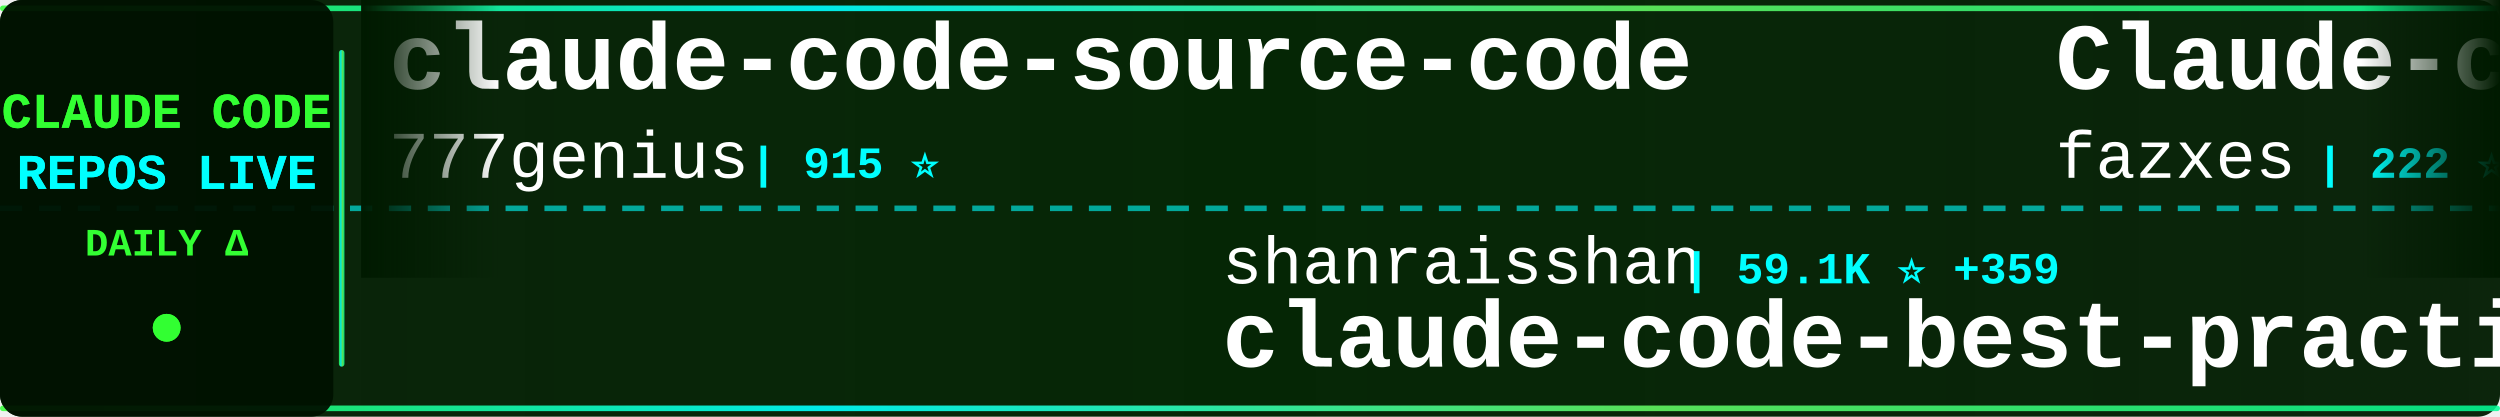
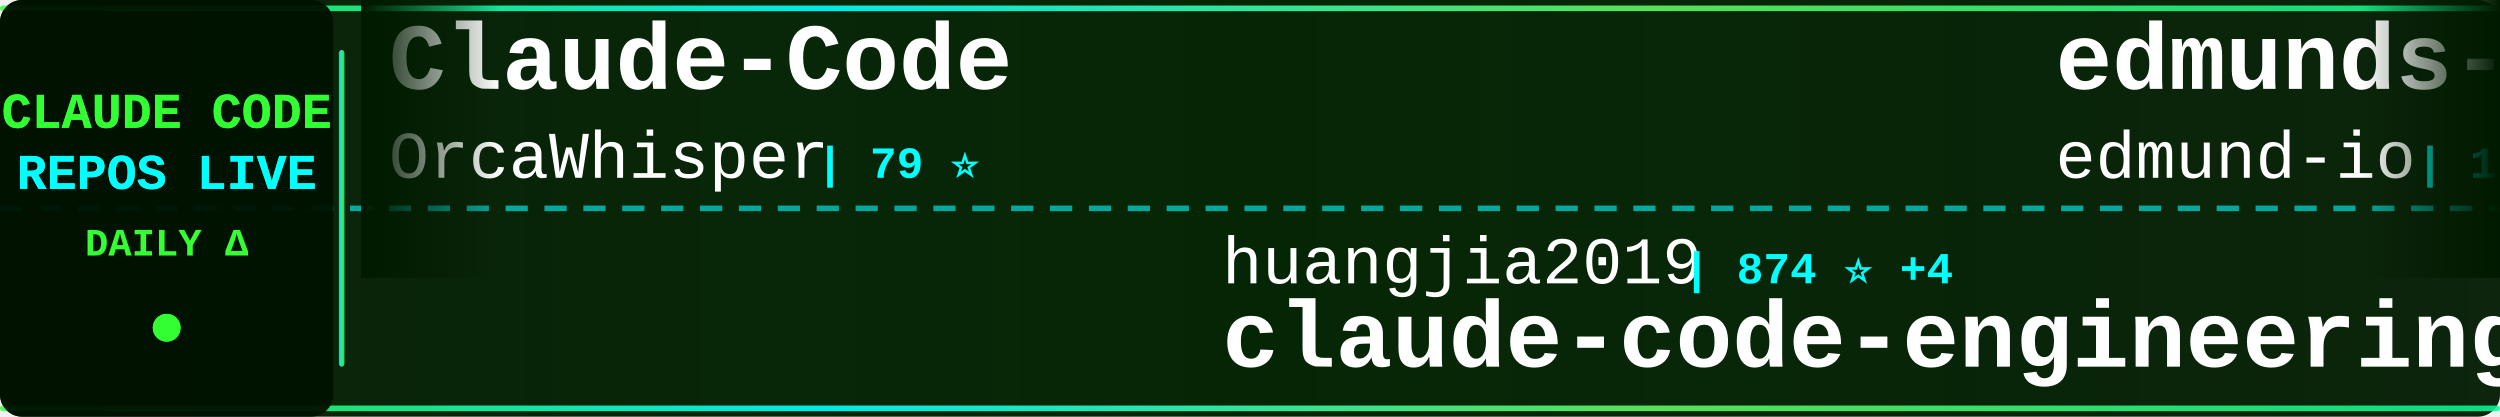
<svg xmlns="http://www.w3.org/2000/svg" width="900" height="150">
  <defs>
    <linearGradient id="tickerBg" x1="0%" y1="0%" x2="100%" y2="0%">
      <stop offset="0%" style="stop-color:#001a00;stop-opacity:0.95" />
      <stop offset="50%" style="stop-color:#002200;stop-opacity:0.98" />
      <stop offset="100%" style="stop-color:#001a00;stop-opacity:0.95" />
    </linearGradient>
    <linearGradient id="borderGrad" x1="0%" y1="0%" x2="100%" y2="0%">
      <stop offset="0%" style="stop-color:#33ff33;stop-opacity:0.85">
        <animate attributeName="stop-opacity" values="0.85;1;0.85" dur="2s" repeatCount="indefinite" />
      </stop>
      <stop offset="33%" style="stop-color:#00ffff;stop-opacity:0.9">
        <animate attributeName="stop-opacity" values="0.9;1;0.9" dur="2.2s" repeatCount="indefinite" />
      </stop>
      <stop offset="66%" style="stop-color:#66ff66;stop-opacity:0.85">
        <animate attributeName="stop-opacity" values="0.85;1;0.85" dur="1.8s" repeatCount="indefinite" />
      </stop>
      <stop offset="100%" style="stop-color:#00ff99;stop-opacity:0.85">
        <animate attributeName="stop-opacity" values="0.85;1;0.85" dur="2s" repeatCount="indefinite" />
      </stop>
    </linearGradient>
    <filter id="textGlow">
      <feGaussianBlur stdDeviation="0.1" result="coloredBlur" />
      <feMerge>
        <feMergeNode in="coloredBlur" />
        <feMergeNode in="SourceGraphic" />
      </feMerge>
    </filter>
    <filter id="metricGlow">
      <feGaussianBlur stdDeviation="0.2" result="coloredBlur" />
      <feMerge>
        <feMergeNode in="coloredBlur" />
        <feMergeNode in="SourceGraphic" />
      </feMerge>
    </filter>
    <linearGradient id="leftFade" x1="0%" y1="0%" x2="100%" y2="0%">
      <stop offset="0%" style="stop-color:#001a00;stop-opacity:1" />
      <stop offset="100%" style="stop-color:#001a00;stop-opacity:0" />
    </linearGradient>
    <linearGradient id="rightFade" x1="0%" y1="0%" x2="100%" y2="0%">
      <stop offset="0%" style="stop-color:#001a00;stop-opacity:0" />
      <stop offset="100%" style="stop-color:#001a00;stop-opacity:1" />
    </linearGradient>
  </defs>
  <rect width="900" height="150" fill="url(#tickerBg)" rx="8" />
  <rect x="0" y="2" width="900" height="2" fill="url(#borderGrad)" rx="1" />
  <rect x="0" y="146" width="900" height="2" fill="url(#borderGrad)" rx="1" />
  <line x1="0" y1="75" x2="900" y2="75" stroke="#00ffff" stroke-width="2" stroke-dasharray="8 6" opacity="0.6" />
  <rect x="0" y="0" width="120" height="150" fill="#001100" opacity="0.95" rx="8" />
  <text x="60" y="46" font-family="'Courier New', monospace" font-size="18" font-weight="bold" fill="#33ff33" text-anchor="middle" filter="url(#textGlow)">
    CLAUDE CODE
  </text>
  <text x="60" y="68" font-family="'Courier New', monospace" font-size="18" font-weight="bold" fill="#00ffff" text-anchor="middle" filter="url(#textGlow)">
    REPOS LIVE
  </text>
  <text x="60" y="92" font-family="'Courier New', monospace" font-size="14" font-weight="bold" fill="#33ff33" text-anchor="middle">
    DAILY Δ
  </text>
  <circle cx="60" cy="118" r="5" fill="#33ff33" filter="url(#metricGlow)">
    <animate attributeName="r" values="4;6;4" dur="1.5s" repeatCount="indefinite" />
    <animate attributeName="opacity" values="0.6;1;0.6" dur="1.5s" repeatCount="indefinite" />
  </circle>
  <rect x="122" y="18" width="2" height="114" fill="url(#borderGrad)" rx="1" />
  <clipPath id="tickerClip">
    <rect x="130" y="0" width="770" height="150" />
  </clipPath>
  <g clip-path="url(#tickerClip)">
    <g id="tickerItems">
      <animateTransform attributeName="transform" attributeType="XML" type="translate" from="0 0" to="-3000 0" dur="54s" repeatCount="indefinite" />
      <g transform="translate(0, 0)">
-         <text x="140" y="32" font-family="'Courier New', monospace" font-size="34" font-weight="bold" fill="#ffffff">claude-code-source-code</text>
-         <text x="140" y="64" font-family="'Courier New', monospace" font-size="24" font-weight="normal" fill="#ffffff" opacity="1.0">777genius</text>
-         <text x="270" y="64" font-family="'Courier New', monospace" font-size="16" font-weight="bold" fill="#00ffff"> | 915 ⭐</text>
+         <text x="140" y="32" font-family="'Courier New', monospace" font-size="34" font-weight="bold" fill="#ffffff">Claude-Code</text>
+         <text x="140" y="64" font-family="'Courier New', monospace" font-size="24" font-weight="normal" fill="#ffffff" opacity="1.0">OrcaWhisper</text>
+         <text x="294" y="64" font-family="'Courier New', monospace" font-size="16" font-weight="bold" fill="#00ffff"> | 79 ⭐</text>
      </g>
      <g transform="translate(300, 0)">
-         <text x="140" y="102" font-family="'Courier New', monospace" font-size="24" font-weight="normal" fill="#ffffff" opacity="1.0">shanraisshan</text>
-         <text x="306" y="102" font-family="'Courier New', monospace" font-size="16" font-weight="bold" fill="#00ffff"> | 59.1K ⭐ +359</text>
-         <text x="140" y="132" font-family="'Courier New', monospace" font-size="34" font-weight="bold" fill="#ffffff">claude-code-best-practic...</text>
+         <text x="140" y="102" font-family="'Courier New', monospace" font-size="24" font-weight="normal" fill="#ffffff" opacity="1.0">huangjia2019</text>
+         <text x="306" y="102" font-family="'Courier New', monospace" font-size="16" font-weight="bold" fill="#00ffff"> | 874 ⭐ +4</text>
+         <text x="140" y="132" font-family="'Courier New', monospace" font-size="34" font-weight="bold" fill="#ffffff">claude-code-engineering</text>
      </g>
      <g transform="translate(600, 0)">
-         <text x="140" y="32" font-family="'Courier New', monospace" font-size="34" font-weight="bold" fill="#ffffff">Claude-code</text>
-         <text x="140" y="64" font-family="'Courier New', monospace" font-size="24" font-weight="normal" fill="#ffffff" opacity="1.0">fazxes</text>
-         <text x="234" y="64" font-family="'Courier New', monospace" font-size="16" font-weight="bold" fill="#00ffff"> | 222 ⭐</text>
+         <text x="140" y="32" font-family="'Courier New', monospace" font-size="34" font-weight="bold" fill="#ffffff">edmunds-claude-code</text>
+         <text x="140" y="64" font-family="'Courier New', monospace" font-size="24" font-weight="normal" fill="#ffffff" opacity="1.0">edmund-io</text>
+         <text x="270" y="64" font-family="'Courier New', monospace" font-size="16" font-weight="bold" fill="#00ffff"> | 1.5K ⭐ +1</text>
      </g>
      <g transform="translate(900, 0)">
-         <text x="140" y="102" font-family="'Courier New', monospace" font-size="24" font-weight="normal" fill="#ffffff" opacity="1.0">OrcaWhisper</text>
-         <text x="294" y="102" font-family="'Courier New', monospace" font-size="16" font-weight="bold" fill="#00ffff"> | 79 ⭐</text>
-         <text x="140" y="132" font-family="'Courier New', monospace" font-size="34" font-weight="bold" fill="#ffffff">Claude-Code</text>
+         <text x="140" y="102" font-family="'Courier New', monospace" font-size="24" font-weight="normal" fill="#ffffff" opacity="1.0">musistudio</text>
+         <text x="282" y="102" font-family="'Courier New', monospace" font-size="16" font-weight="bold" fill="#00ffff"> | 35.3K ⭐ +44</text>
+         <text x="140" y="132" font-family="'Courier New', monospace" font-size="34" font-weight="bold" fill="#ffffff">claude-code-router</text>
      </g>
      <g transform="translate(1200, 0)">
-         <text x="140" y="32" font-family="'Courier New', monospace" font-size="34" font-weight="bold" fill="#ffffff">claude-code-spec-workflo...</text>
-         <text x="140" y="64" font-family="'Courier New', monospace" font-size="24" font-weight="normal" fill="#ffffff" opacity="1.0">Pimzino</text>
-         <text x="246" y="64" font-family="'Courier New', monospace" font-size="16" font-weight="bold" fill="#00ffff"> | 3.8K ⭐ +3</text>
+         <text x="140" y="32" font-family="'Courier New', monospace" font-size="34" font-weight="bold" fill="#ffffff">claude-code-harness</text>
+         <text x="140" y="64" font-family="'Courier New', monospace" font-size="24" font-weight="normal" fill="#ffffff" opacity="1.0">Chachamaru127</text>
+         <text x="318" y="64" font-family="'Courier New', monospace" font-size="16" font-weight="bold" fill="#00ffff"> | 2.9K ⭐ +6</text>
      </g>
      <g transform="translate(1500, 0)">
-         <text x="140" y="102" font-family="'Courier New', monospace" font-size="24" font-weight="normal" fill="#ffffff" opacity="1.0">edmund-io</text>
-         <text x="270" y="102" font-family="'Courier New', monospace" font-size="16" font-weight="bold" fill="#00ffff"> | 1.5K ⭐ +2</text>
-         <text x="140" y="132" font-family="'Courier New', monospace" font-size="34" font-weight="bold" fill="#ffffff">edmunds-claude-code</text>
+         <text x="140" y="102" font-family="'Courier New', monospace" font-size="24" font-weight="normal" fill="#ffffff" opacity="1.0">Donchitos</text>
+         <text x="270" y="102" font-family="'Courier New', monospace" font-size="16" font-weight="bold" fill="#00ffff"> | 22.1K ⭐ +47</text>
+         <text x="140" y="132" font-family="'Courier New', monospace" font-size="34" font-weight="bold" fill="#ffffff">Claude-Code-Game-Studios</text>
      </g>
      <g transform="translate(1800, 0)">
-         <text x="140" y="32" font-family="'Courier New', monospace" font-size="34" font-weight="bold" fill="#ffffff">Claude-code</text>
-         <text x="140" y="64" font-family="'Courier New', monospace" font-size="24" font-weight="normal" fill="#ffffff" opacity="1.0">zstmfhy</text>
-         <text x="246" y="64" font-family="'Courier New', monospace" font-size="16" font-weight="bold" fill="#00ffff"> | 190 ⭐</text>
+         <text x="140" y="32" font-family="'Courier New', monospace" font-size="34" font-weight="bold" fill="#ffffff">claude-coder</text>
+         <text x="140" y="64" font-family="'Courier New', monospace" font-size="24" font-weight="normal" fill="#ffffff" opacity="1.0">kodu-ai</text>
+         <text x="246" y="64" font-family="'Courier New', monospace" font-size="16" font-weight="bold" fill="#00ffff"> | 5.3K ⭐</text>
      </g>
      <g transform="translate(2100, 0)">
-         <text x="140" y="102" font-family="'Courier New', monospace" font-size="24" font-weight="normal" fill="#ffffff" opacity="1.0">carlvellotti</text>
-         <text x="306" y="102" font-family="'Courier New', monospace" font-size="16" font-weight="bold" fill="#00ffff"> | 2.1K ⭐ +5</text>
-         <text x="140" y="132" font-family="'Courier New', monospace" font-size="34" font-weight="bold" fill="#ffffff">claude-code-pm-course</text>
+         <text x="140" y="102" font-family="'Courier New', monospace" font-size="24" font-weight="normal" fill="#ffffff" opacity="1.0">anthropics</text>
+         <text x="282" y="102" font-family="'Courier New', monospace" font-size="16" font-weight="bold" fill="#00ffff"> | 5.3K ⭐ +5</text>
+         <text x="140" y="132" font-family="'Courier New', monospace" font-size="34" font-weight="bold" fill="#ffffff">claude-code-security-rev...</text>
      </g>
      <g transform="translate(2400, 0)">
-         <text x="140" y="32" font-family="'Courier New', monospace" font-size="34" font-weight="bold" fill="#ffffff">claude-code-book</text>
-         <text x="140" y="64" font-family="'Courier New', monospace" font-size="24" font-weight="normal" fill="#ffffff" opacity="1.0">lintsinghua</text>
-         <text x="294" y="64" font-family="'Courier New', monospace" font-size="16" font-weight="bold" fill="#00ffff"> | 3.7K ⭐ +10</text>
+         <text x="140" y="32" font-family="'Courier New', monospace" font-size="34" font-weight="bold" fill="#ffffff">pi-vs-claude-code</text>
+         <text x="140" y="64" font-family="'Courier New', monospace" font-size="24" font-weight="normal" fill="#ffffff" opacity="1.0">disler</text>
+         <text x="234" y="64" font-family="'Courier New', monospace" font-size="16" font-weight="bold" fill="#00ffff"> | 1.4K ⭐ +6</text>
      </g>
      <g transform="translate(2700, 0)">
-         <text x="140" y="102" font-family="'Courier New', monospace" font-size="24" font-weight="normal" fill="#ffffff" opacity="1.0">frankbria</text>
-         <text x="270" y="102" font-family="'Courier New', monospace" font-size="16" font-weight="bold" fill="#00ffff"> | 9.4K ⭐ +10</text>
-         <text x="140" y="132" font-family="'Courier New', monospace" font-size="34" font-weight="bold" fill="#ffffff">ralph-claude-code</text>
+         <text x="140" y="102" font-family="'Courier New', monospace" font-size="24" font-weight="normal" fill="#ffffff" opacity="1.0">hangsman</text>
+         <text x="258" y="102" font-family="'Courier New', monospace" font-size="16" font-weight="bold" fill="#00ffff"> | 787 ⭐</text>
+         <text x="140" y="132" font-family="'Courier New', monospace" font-size="34" font-weight="bold" fill="#ffffff">claude-code-source</text>
      </g>
      <g transform="translate(3000, 0)">
-         <text x="140" y="32" font-family="'Courier New', monospace" font-size="34" font-weight="bold" fill="#ffffff">claude-code-source-code</text>
-         <text x="140" y="64" font-family="'Courier New', monospace" font-size="24" font-weight="normal" fill="#ffffff" opacity="1.0">777genius</text>
-         <text x="270" y="64" font-family="'Courier New', monospace" font-size="16" font-weight="bold" fill="#00ffff"> | 915 ⭐</text>
+         <text x="140" y="32" font-family="'Courier New', monospace" font-size="34" font-weight="bold" fill="#ffffff">Claude-Code</text>
+         <text x="140" y="64" font-family="'Courier New', monospace" font-size="24" font-weight="normal" fill="#ffffff" opacity="1.0">OrcaWhisper</text>
+         <text x="294" y="64" font-family="'Courier New', monospace" font-size="16" font-weight="bold" fill="#00ffff"> | 79 ⭐</text>
      </g>
      <g transform="translate(3300, 0)">
-         <text x="140" y="102" font-family="'Courier New', monospace" font-size="24" font-weight="normal" fill="#ffffff" opacity="1.0">shanraisshan</text>
-         <text x="306" y="102" font-family="'Courier New', monospace" font-size="16" font-weight="bold" fill="#00ffff"> | 59.1K ⭐ +359</text>
-         <text x="140" y="132" font-family="'Courier New', monospace" font-size="34" font-weight="bold" fill="#ffffff">claude-code-best-practic...</text>
+         <text x="140" y="102" font-family="'Courier New', monospace" font-size="24" font-weight="normal" fill="#ffffff" opacity="1.0">huangjia2019</text>
+         <text x="306" y="102" font-family="'Courier New', monospace" font-size="16" font-weight="bold" fill="#00ffff"> | 874 ⭐ +4</text>
+         <text x="140" y="132" font-family="'Courier New', monospace" font-size="34" font-weight="bold" fill="#ffffff">claude-code-engineering</text>
      </g>
      <g transform="translate(3600, 0)">
-         <text x="140" y="32" font-family="'Courier New', monospace" font-size="34" font-weight="bold" fill="#ffffff">Claude-code</text>
-         <text x="140" y="64" font-family="'Courier New', monospace" font-size="24" font-weight="normal" fill="#ffffff" opacity="1.0">fazxes</text>
-         <text x="234" y="64" font-family="'Courier New', monospace" font-size="16" font-weight="bold" fill="#00ffff"> | 222 ⭐</text>
+         <text x="140" y="32" font-family="'Courier New', monospace" font-size="34" font-weight="bold" fill="#ffffff">edmunds-claude-code</text>
+         <text x="140" y="64" font-family="'Courier New', monospace" font-size="24" font-weight="normal" fill="#ffffff" opacity="1.0">edmund-io</text>
+         <text x="270" y="64" font-family="'Courier New', monospace" font-size="16" font-weight="bold" fill="#00ffff"> | 1.5K ⭐ +1</text>
      </g>
      <g transform="translate(3900, 0)">
-         <text x="140" y="102" font-family="'Courier New', monospace" font-size="24" font-weight="normal" fill="#ffffff" opacity="1.0">OrcaWhisper</text>
-         <text x="294" y="102" font-family="'Courier New', monospace" font-size="16" font-weight="bold" fill="#00ffff"> | 79 ⭐</text>
-         <text x="140" y="132" font-family="'Courier New', monospace" font-size="34" font-weight="bold" fill="#ffffff">Claude-Code</text>
+         <text x="140" y="102" font-family="'Courier New', monospace" font-size="24" font-weight="normal" fill="#ffffff" opacity="1.0">musistudio</text>
+         <text x="282" y="102" font-family="'Courier New', monospace" font-size="16" font-weight="bold" fill="#00ffff"> | 35.3K ⭐ +44</text>
+         <text x="140" y="132" font-family="'Courier New', monospace" font-size="34" font-weight="bold" fill="#ffffff">claude-code-router</text>
      </g>
    </g>
  </g>
  <rect x="130" y="0" width="50" height="100" fill="url(#leftFade)" />
  <rect x="850" y="0" width="50" height="100" fill="url(#rightFade)" />
</svg>
